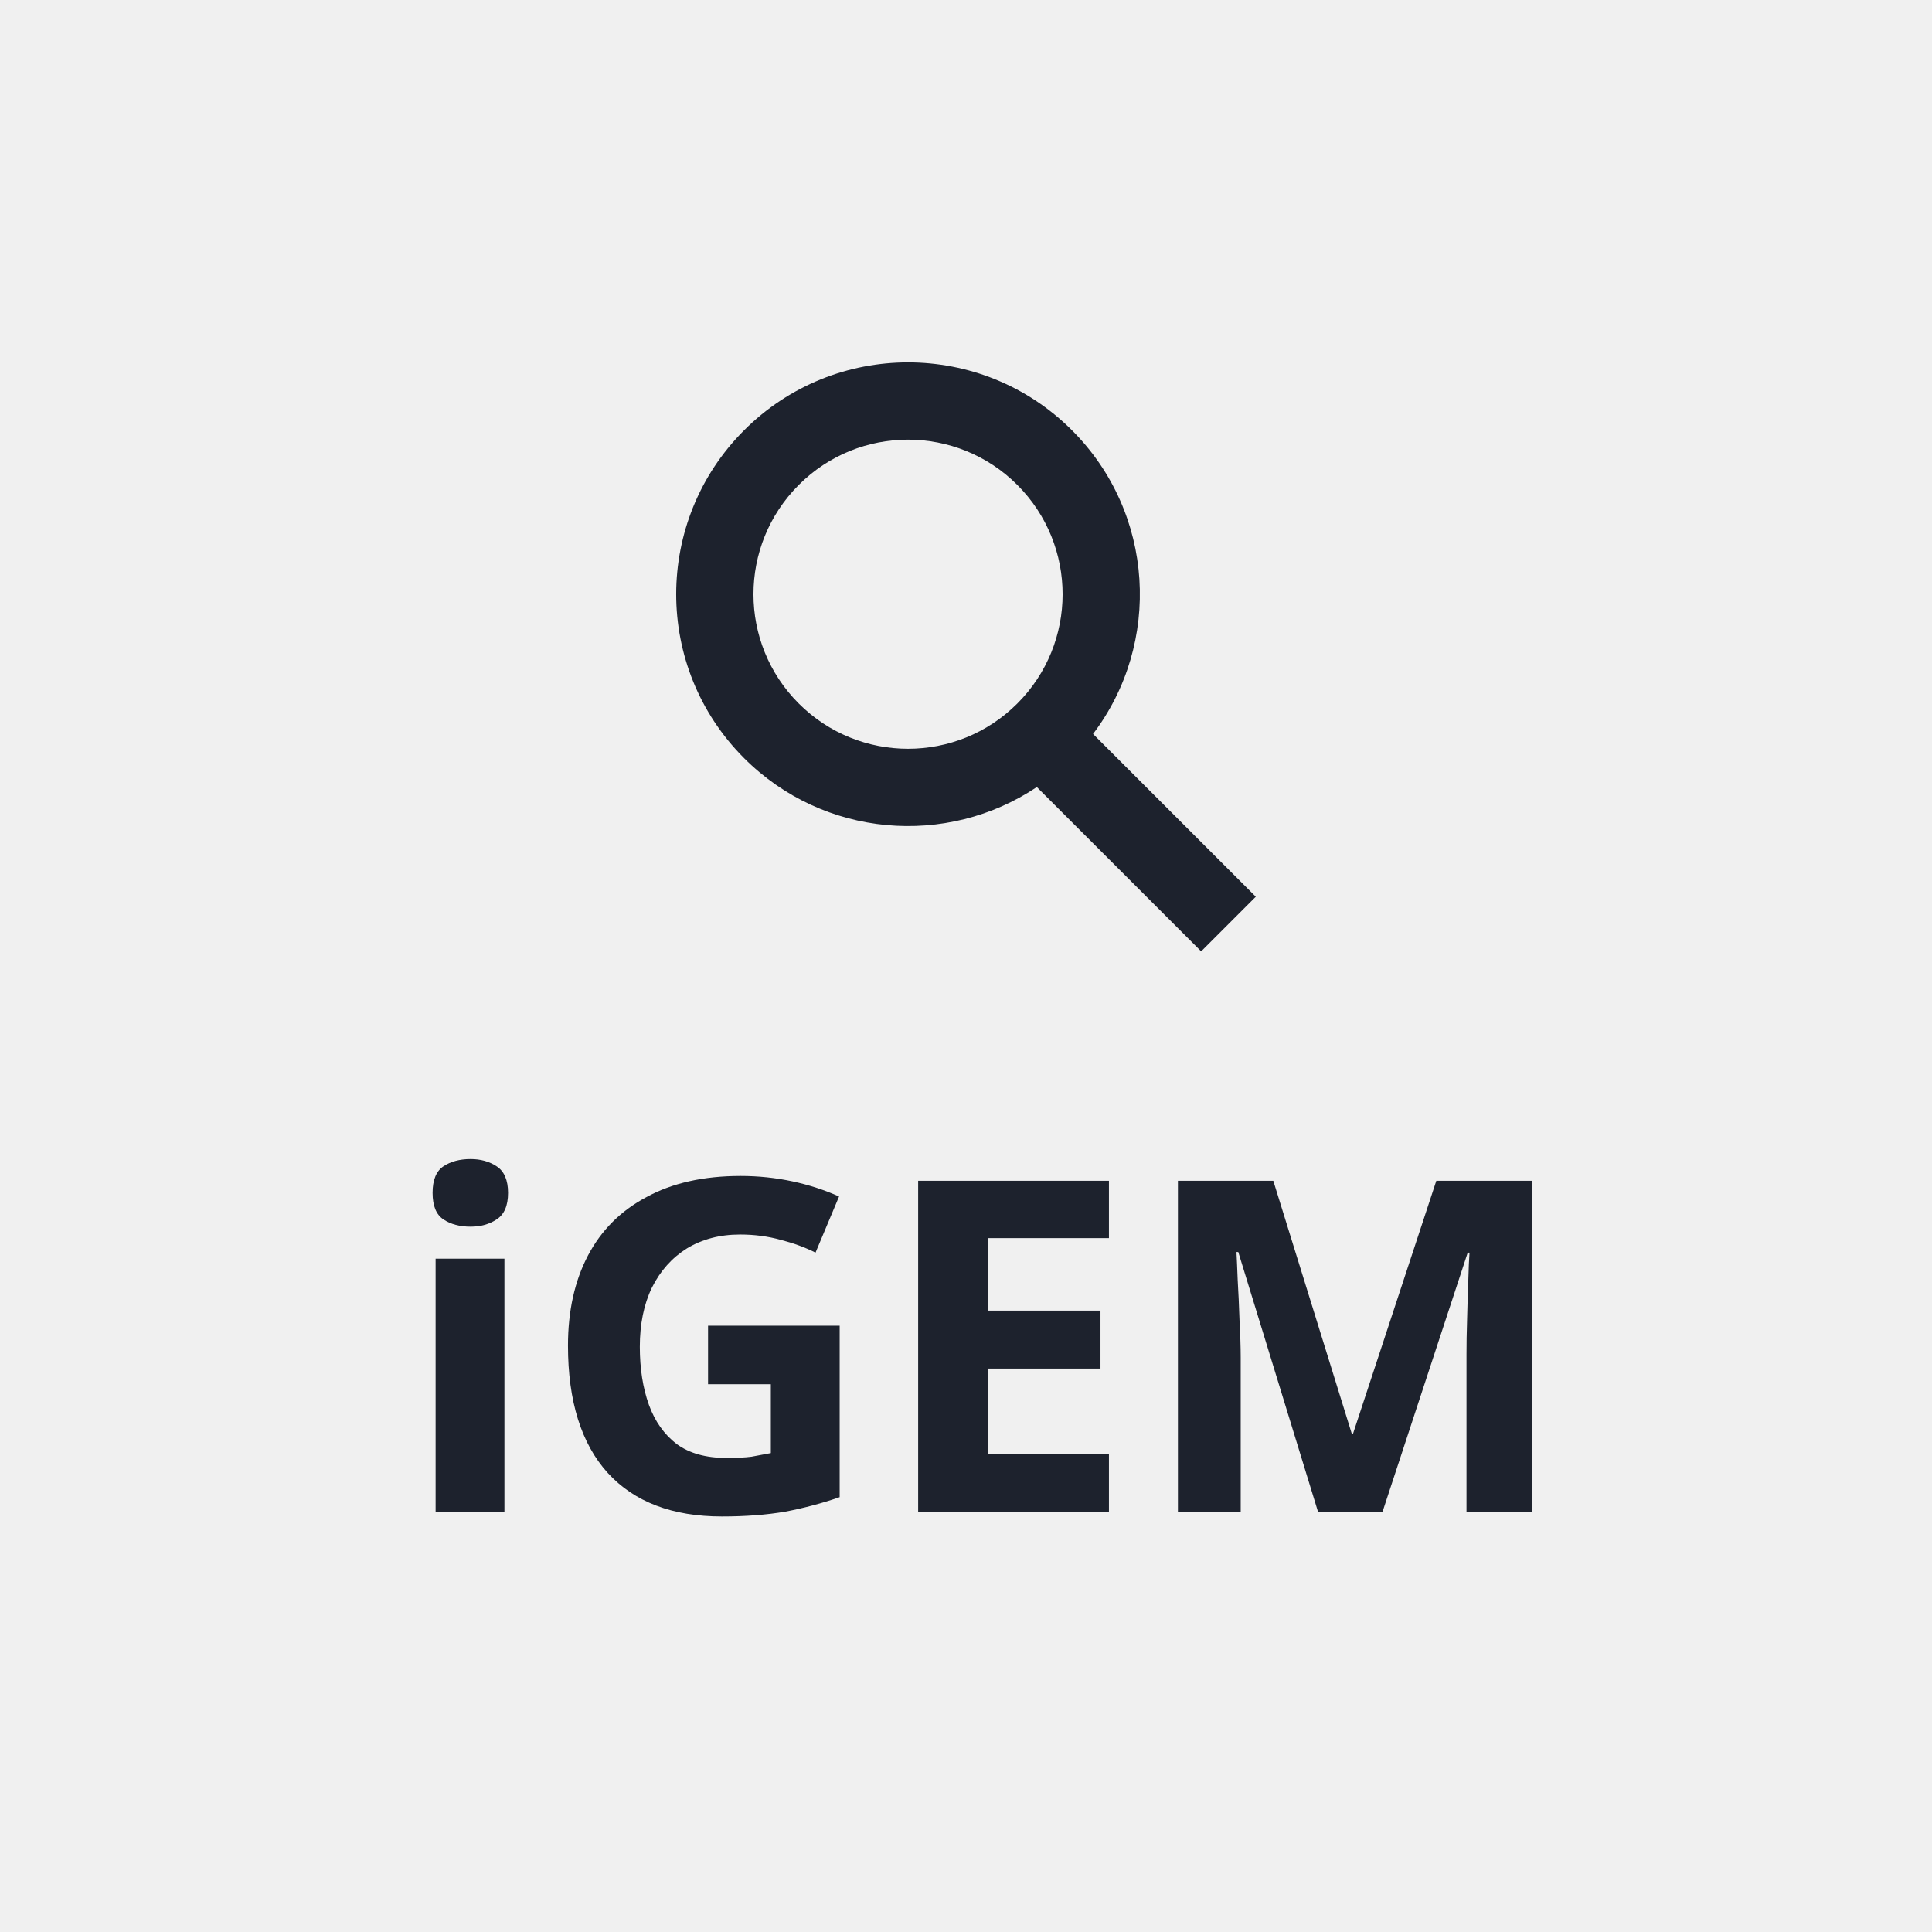
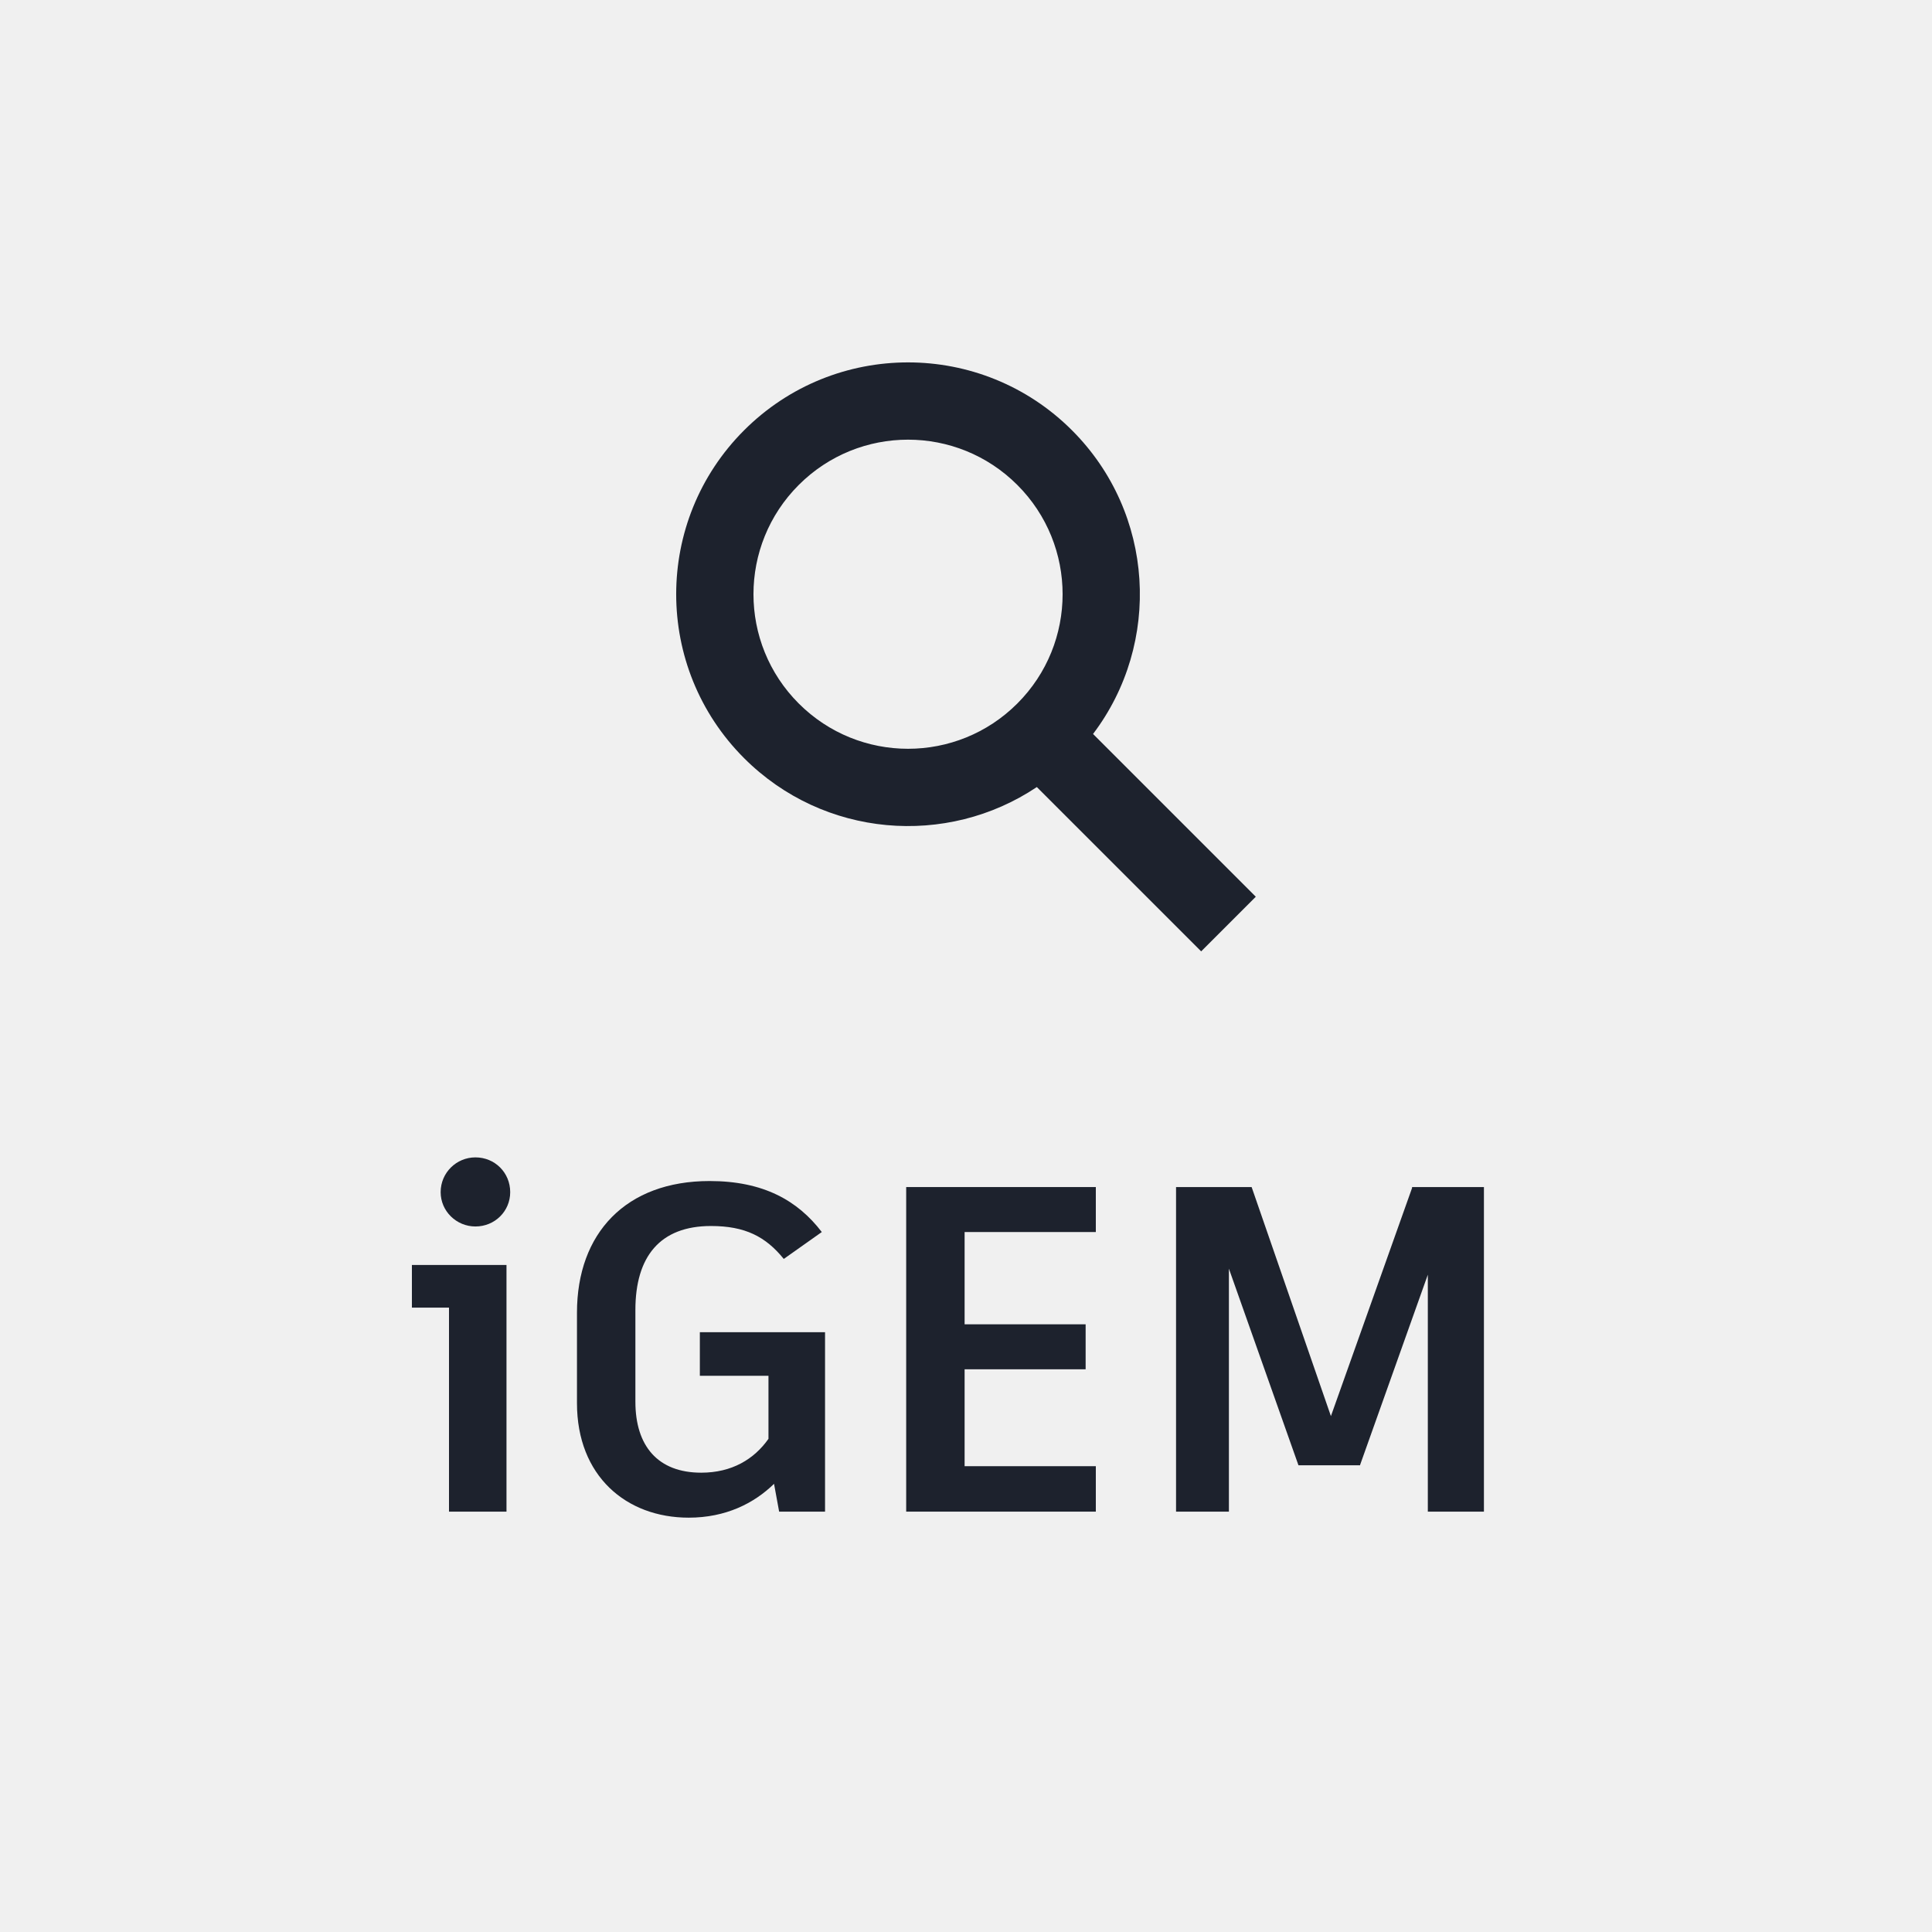
<svg xmlns="http://www.w3.org/2000/svg" version="1.1" viewBox="50 350 50 50" width="50pt" height="50pt">
  <defs>
    <font-face font-family="Artifakt Element" font-size="12" panose-1="2 11 8 3 5 0 0 2 0 4" units-per-em="1000" underline-position="-75" underline-thickness="50" slope="0" x-height="547" cap-height="714" ascent="1050.002" descent="-350.001" font-weight="bold">
      <font-face-src>
        <font-face-name name="ArtifaktElement-Bold" />
      </font-face-src>
    </font-face>
  </defs>
  <g stroke="none" stroke-opacity="1" stroke-dasharray="none" fill="none" fill-opacity="1">
    <g>
      <text transform="translate(10 276.1213)" fill="white">
        <tspan font-family="Artifakt Element" font-size="12" font-weight="bold" fill="white" x=".486" y="13" textLength="29.028">NCBI</tspan>
      </text>
      <text transform="translate(13.5 326.1213)" fill="white">
        <tspan font-family="Artifakt Element" font-size="12" font-weight="bold" fill="white" x=".206" y="13" textLength="21.588">EGF</tspan>
      </text>
      <text transform="translate(9.000003 376.1213)" fill="white">
        <tspan font-family="Artifakt Element" font-size="12" font-weight="bold" fill="white" x=".336" y="13" textLength="29.328">iGEM</tspan>
      </text>
      <path d="M 23 65.75 L 17 65.75 C 15.9 65.75 15.01 66.65 15.01 67.75 L 15 79.75 C 15 80.85 15.9 81.75 17 81.75 L 33 81.75 C 34.1 81.75 35 80.85 35 79.75 L 35 69.75 C 35 68.65 34.1 67.75 33 67.75 L 25 67.75 L 23 65.75 Z" fill="white" />
      <path d="M 22 126 L 18 126 C 16.895 126 16 126.895 16 128 L 16 130 L 16 132 L 18 132 L 32 132 L 34 132 L 34 130 L 34 128 C 34 126.895 33.105 126 32 126 L 28 126 L 28 120 C 28.552 120 29 119.552 29 119 L 29 115 C 29 114.448 28.552 114 28 114 L 22 114 C 21.448 114 21 114.448 21 115 L 21 119 C 21 119.552 21.448 120 22 120 Z" fill="white" />
      <rect x="16" y="134" width="18" height="2" fill="white" />
      <path d="M 16.003 180.249 L 16.003 183.998 L 19.751 183.998 L 30.806 172.942 L 27.058 169.194 L 16.003 180.249 Z M 33.705 170.043 C 34.095 169.653 34.095 169.024 33.705 168.634 L 31.366 166.295 C 30.976 165.905 30.347 165.905 29.957 166.295 L 28.127 168.124 L 31.876 171.873 L 33.705 170.043 Z" fill="white" />
      <path d="M 24.989 214 C 18.917 214 14 218.928 14 225 C 14 231.072 18.917 236 24.989 236 C 31.072 236 36 231.072 36 225 C 36 218.928 31.072 214 24.989 214 Z M 32.612 220.6 L 29.367 220.6 C 29.015 219.225 28.509 217.905 27.849 216.684 C 29.873 217.377 31.556 218.785 32.612 220.6 Z M 25 216.244 C 25.913 217.564 26.628 219.027 27.101 220.6 L 22.899 220.6 C 23.372 219.027 24.087 217.564 25 216.244 Z M 16.486 227.2 C 16.31 226.496 16.2 225.759 16.2 225 C 16.2 224.241 16.31 223.504 16.486 222.8 L 20.204 222.8 C 20.116 223.526 20.05 224.252 20.05 225 C 20.05 225.748 20.116 226.474 20.204 227.2 L 16.486 227.2 Z M 17.388 229.4 L 20.633 229.4 C 20.985 230.775 21.491 232.095 22.151 233.316 C 20.127 232.623 18.444 231.226 17.388 229.4 Z M 20.633 220.6 L 17.388 220.6 C 18.444 218.774 20.127 217.377 22.151 216.684 C 21.491 217.905 20.985 219.225 20.633 220.6 Z M 25 233.756 C 24.087 232.436 23.372 230.973 22.899 229.4 L 27.101 229.4 C 26.628 230.973 25.913 232.436 25 233.756 Z M 27.574 227.2 L 22.426 227.2 C 22.327 226.474 22.25 225.748 22.25 225 C 22.25 224.252 22.327 223.515 22.426 222.8 L 27.574 222.8 C 27.673 223.515 27.75 224.252 27.75 225 C 27.75 225.748 27.673 226.474 27.574 227.2 Z M 27.849 233.316 C 28.509 232.095 29.015 230.775 29.367 229.4 L 32.612 229.4 C 31.556 231.215 29.873 232.623 27.849 233.316 Z M 29.796 227.2 C 29.884 226.474 29.95 225.748 29.95 225 C 29.95 224.252 29.884 223.526 29.796 222.8 L 33.514 222.8 C 33.69 223.504 33.8 224.241 33.8 225 C 33.8 225.759 33.69 226.496 33.514 227.2 L 29.796 227.2 Z" fill="white" />
      <path d="M 33.485 16.515 C 28.799 11.828 21.201 11.828 16.515 16.515 C 11.828 21.201 11.828 28.799 16.515 33.485 C 21.201 38.172 28.799 38.172 33.485 33.485 C 38.172 28.799 38.172 21.201 33.485 16.515 M 32.747 27 C 32.403 28.34 31.706 29.608 30.657 30.657 C 27.533 33.781 22.467 33.781 19.343 30.657 C 16.219 27.533 16.219 22.467 19.343 19.343 C 22.467 16.219 27.533 16.219 30.657 19.343 C 31.706 20.392 32.403 21.66 32.747 23 L 25 23 L 25 27 Z" fill="white" />
      <path d="M 27.828 262.55 C 29.391 264.112 29.391 266.645 27.828 268.207 C 26.266 269.769 23.734 269.769 22.172 268.207 C 20.609 266.645 20.609 264.112 22.172 262.55 C 23.734 260.988 26.266 260.988 27.828 262.55 M 28.333 270.369 L 32.586 274.621 L 34 273.207 L 29.788 268.995 C 31.569 266.644 31.387 263.28 29.243 261.136 C 26.899 258.793 23.101 258.793 20.757 261.136 C 18.414 263.479 18.414 267.278 20.757 269.621 C 22.817 271.681 26.002 271.93 28.333 270.369 Z" fill="white" />
      <path d="M 27.328 312.55 C 28.891 314.112 28.891 316.645 27.328 318.207 C 25.766 319.769 23.234 319.769 21.672 318.207 C 20.109 316.645 20.109 314.112 21.672 312.55 C 23.234 310.988 25.766 310.988 27.328 312.55 M 27.833 320.369 L 32.086 324.621 L 33.5 323.207 L 29.288 318.995 C 31.069 316.644 30.887 313.28 28.743 311.136 C 26.399 308.793 22.601 308.793 20.257 311.136 C 17.914 313.479 17.914 317.278 20.257 319.621 C 22.317 321.681 25.502 321.93 27.833 320.369 Z" fill="white" />
      <path d="M 26.828 362.55 C 28.391 364.112 28.391 366.645 26.828 368.207 C 25.266 369.769 22.734 369.769 21.172 368.207 C 19.609 366.645 19.609 364.112 21.172 362.55 C 22.734 360.988 25.266 360.988 26.828 362.55 M 27.333 370.369 L 31.586 374.621 L 33 373.207 L 28.788 368.995 C 30.569 366.644 30.387 363.28 28.243 361.136 C 25.899 358.793 22.101 358.793 19.757 361.136 C 17.414 363.479 17.414 367.278 19.757 369.621 C 21.817 371.681 25.002 371.93 27.333 370.369 Z" fill="white" />
      <path d="M 76.328 362.55 C 77.891 364.112 77.891 366.645 76.328 368.207 C 74.766 369.769 72.234 369.769 70.672 368.207 C 69.109 366.645 69.109 364.112 70.672 362.55 C 72.234 360.988 74.766 360.988 76.328 362.55 M 76.833 370.369 L 81.086 374.621 L 82.5 373.207 L 78.288 368.995 C 80.069 366.644 79.887 363.28 77.743 361.136 C 75.399 358.793 71.601 358.793 69.257 361.136 C 66.914 363.479 66.914 367.278 69.257 369.621 C 71.317 371.681 74.502 371.93 76.833 370.369 Z" fill="#1d222d" />
-       <text transform="translate(50 376.1213)" fill="#1d222d">
-         <tspan font-family="Artifakt Element" font-size="12" font-weight="bold" fill="#1d222d" x="10.336" y="13" textLength="29.328">iGEM</tspan>
-       </text>
+       <path d="M 62.304 381.741 C 62.808 381.741 63.204 381.345 63.204 380.853 C 63.204 380.349 62.808 379.953 62.304 379.953 C 61.812 379.953 61.404 380.349 61.404 380.853 C 61.404 381.345 61.812 381.741 62.304 381.741 Z M 60.66 382.737 L 60.66 383.841 L 61.62 383.841 L 61.62 389.121 L 63.108 389.121 L 63.108 382.737 Z" fill="#1d222d" />
+       <path d="M 68.112 384.477 L 68.112 385.605 L 69.888 385.605 L 69.888 387.237 C 69.516 387.765 68.94 388.113 68.148 388.113 C 67.02 388.113 66.444 387.417 66.444 386.277 L 66.444 383.901 C 66.444 382.521 67.08 381.729 68.4 381.729 C 69.288 381.729 69.816 382.005 70.284 382.581 L 71.268 381.885 C 70.644 381.069 69.756 380.565 68.364 380.565 C 66.204 380.565 64.932 381.909 64.932 383.973 L 64.932 386.313 C 64.932 388.197 66.204 389.277 67.824 389.277 C 68.784 389.277 69.516 388.905 70.032 388.401 L 70.164 389.121 L 71.352 389.121 L 71.352 384.477 Z" fill="#1d222d" />
+       <path d="M 78.36 381.885 L 78.36 380.721 L 74.964 380.721 L 73.452 380.721 L 73.452 389.121 L 73.596 389.121 L 78.36 389.121 L 78.36 387.945 L 74.964 387.945 L 74.964 385.437 L 78.096 385.437 L 78.096 384.273 L 74.964 384.273 L 74.964 381.885 Z" fill="#1d222d" />
+       <path d="M 86.544 380.721 L 86.544 380.745 L 84.444 386.649 L 82.392 380.721 L 80.436 380.721 L 80.436 389.121 L 81.804 389.121 L 81.804 382.833 L 83.604 387.921 L 85.2 387.921 L 85.2 387.909 L 86.952 382.989 L 86.952 389.121 L 88.404 389.121 L 88.404 380.721 Z" fill="#1d222d" />
    </g>
  </g>
</svg>
